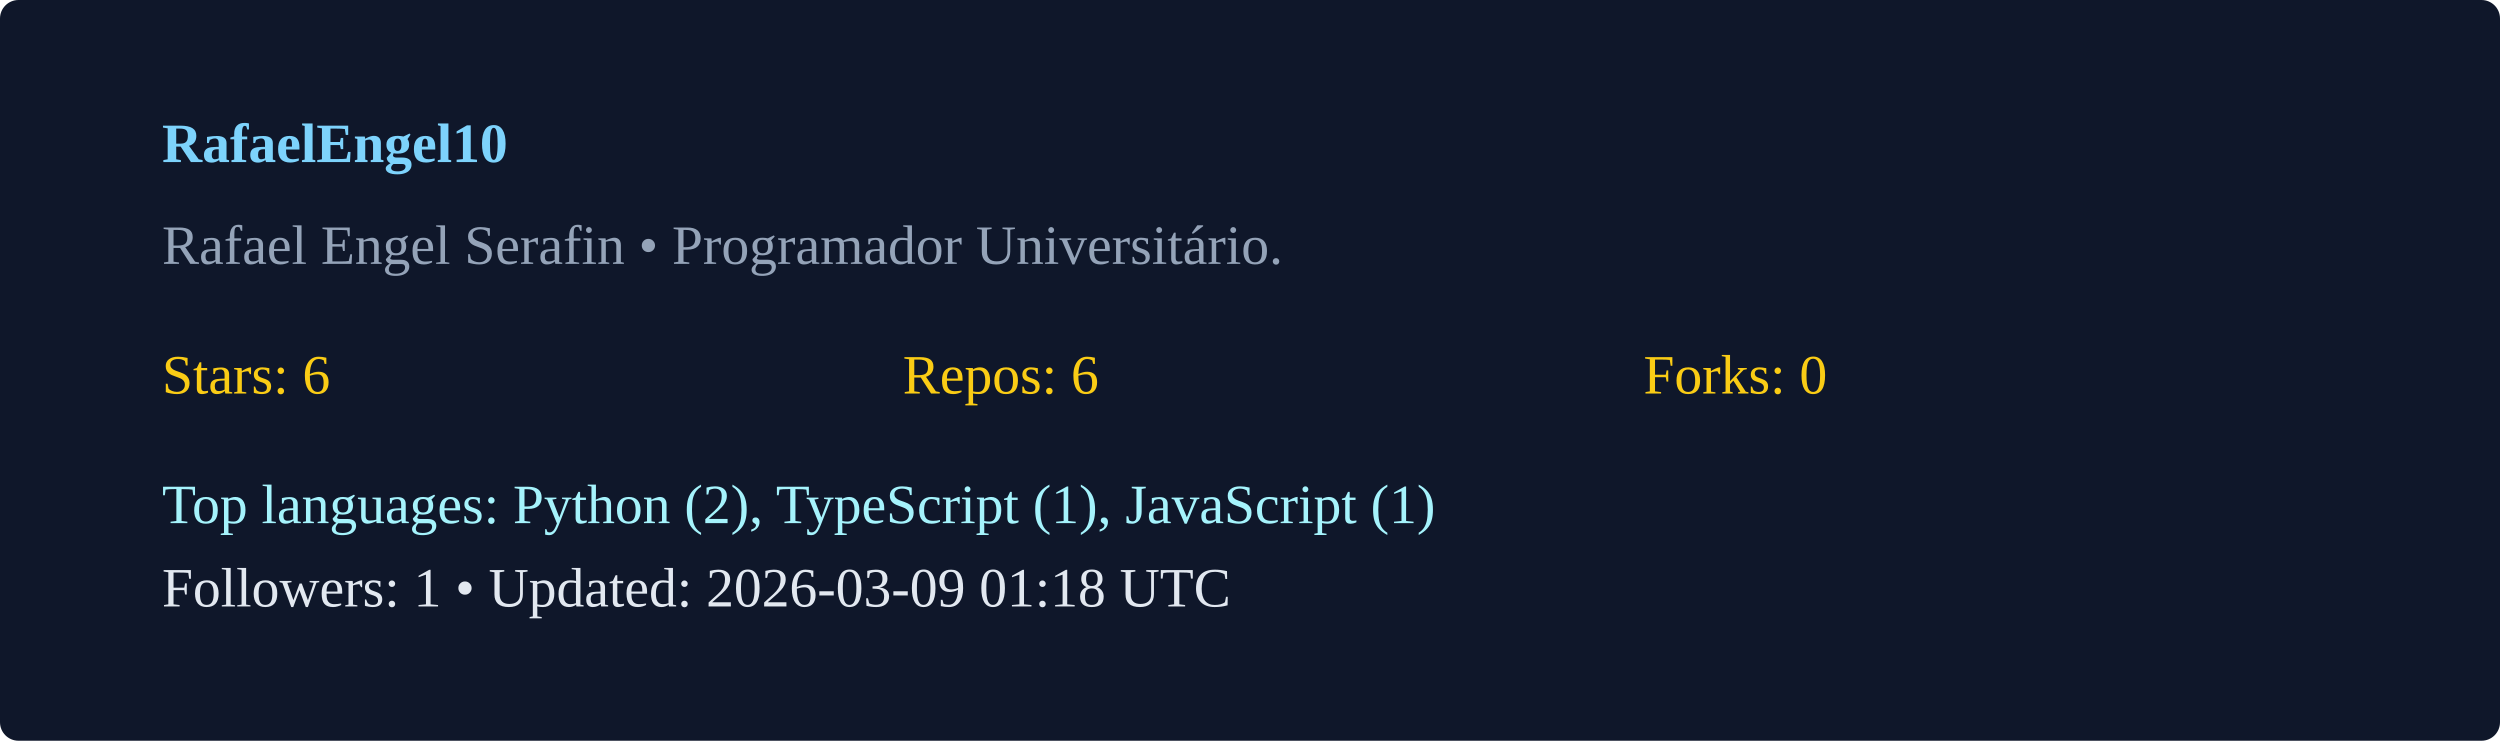
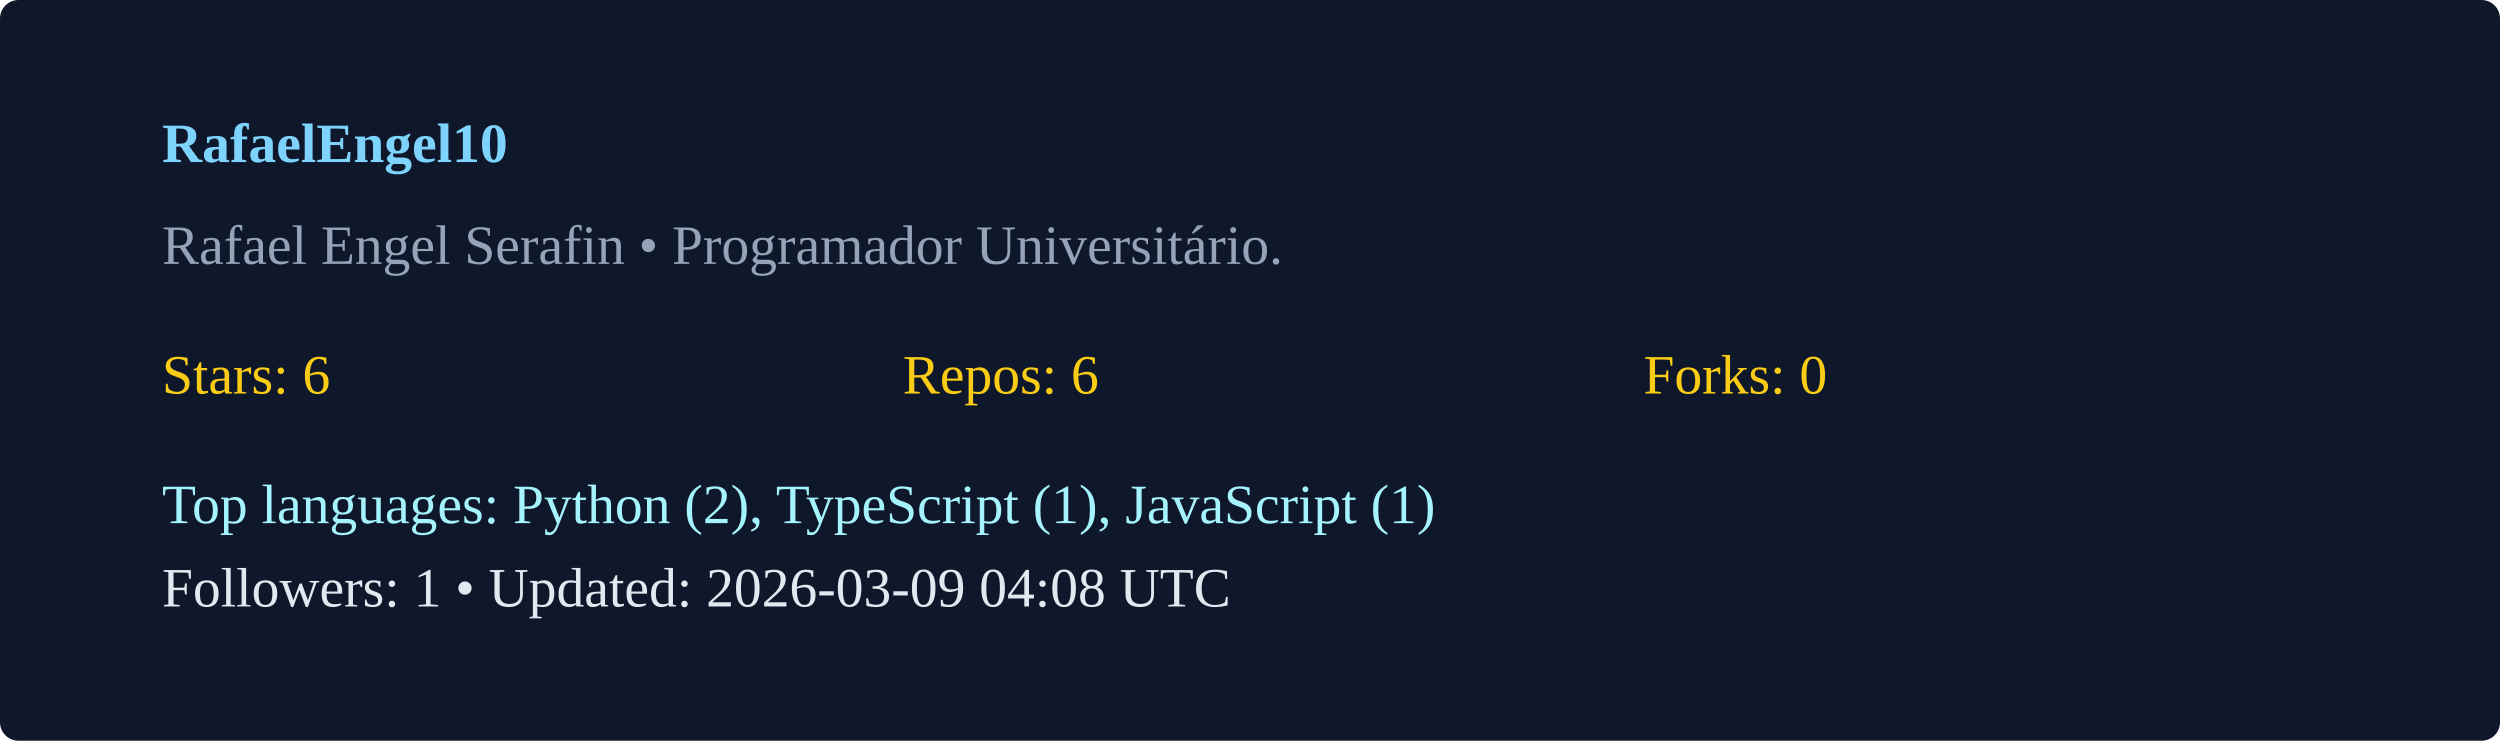
<svg xmlns="http://www.w3.org/2000/svg" width="540" height="160" viewBox="0 0 540 160">
  <rect width="100%" height="100%" rx="4" fill="#0f172a" />
  <g transform="translate(35,35)">
    <text x="0" y="0" fill="#7dd3fc" font-weight="600">RafaelEngel10</text>
    <text x="0" y="22" fill="#94a3b8">Rafael Engel Serafin  • Programador Universitário. </text>
    <g transform="translate(0,50)">
      <text x="0" y="0" fill="#facc15">Stars: 6</text>
      <text x="160" y="0" fill="#facc15">Repos: 6</text>
      <text x="320" y="0" fill="#facc15">Forks: 0</text>
      <text x="0" y="28" fill="#a5f3fc">Top languages: Python (2), TypeScript (1), JavaScript (1)</text>
-       <text x="0" y="46" fill="#e2e8f0">Followers: 1 • Updated: 2026-03-09 01:18 UTC</text>
+       <text x="0" y="46" fill="#e2e8f0">Followers: 1 • Updated: 2026-03-09 04:08 UTC</text>
    </g>
  </g>
</svg>
